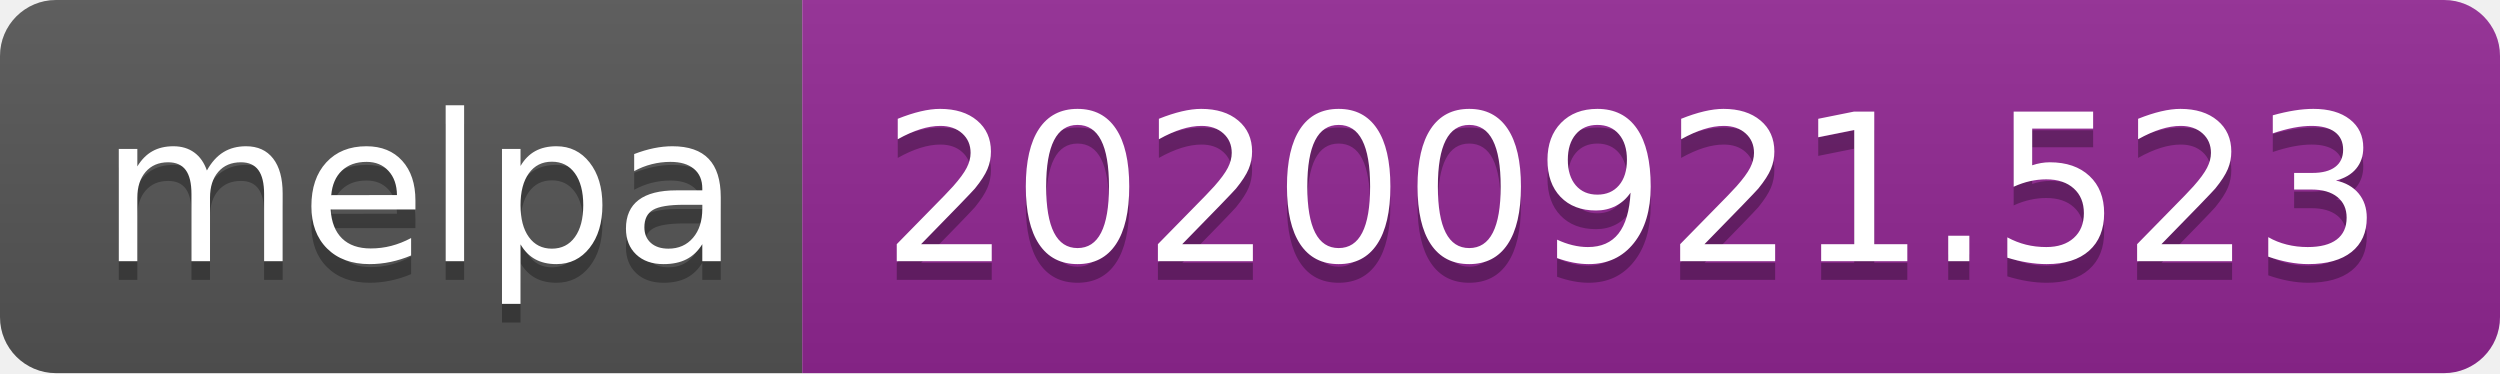
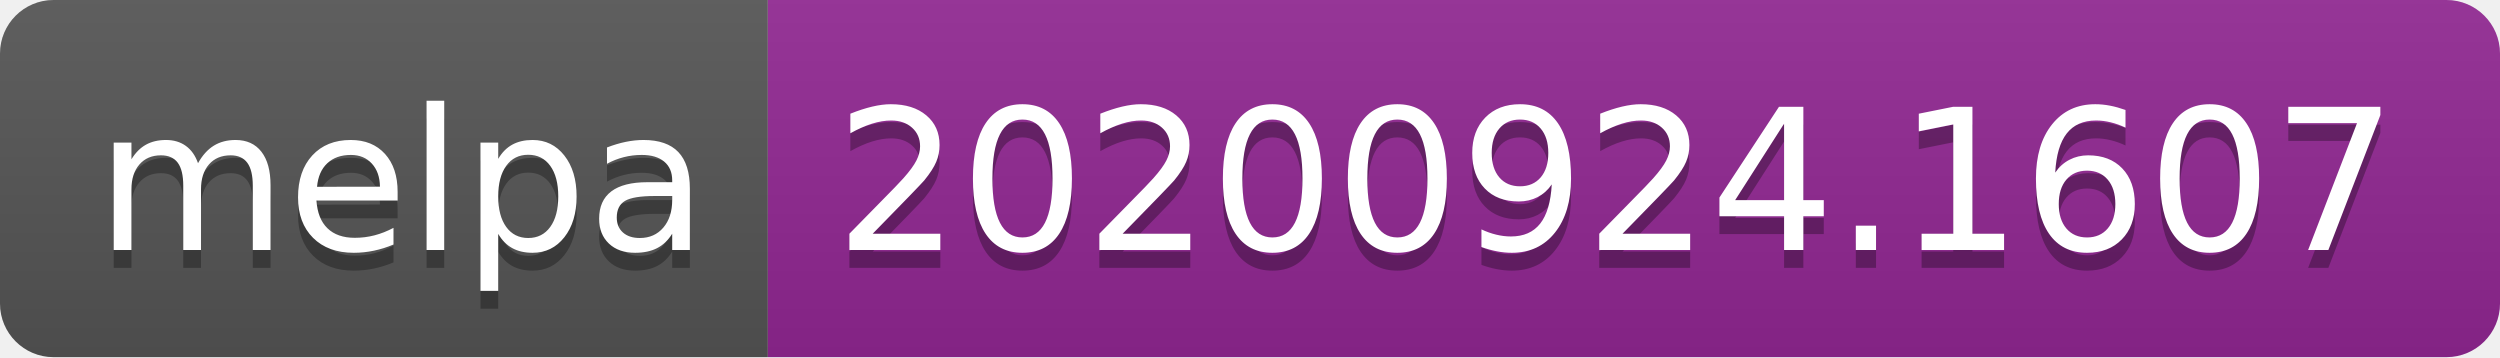
- <svg xmlns="http://www.w3.org/2000/svg" width="134" height="20" role="img" aria-label="melpa: 20200921.523">
+ <svg xmlns="http://www.w3.org/2000/svg" width="140" height="20" role="img" aria-label="melpa: 20200924.1607">
  <linearGradient id="s" x2="0" y2="100%">
    <stop offset="0" stop-color="#bbb" stop-opacity=".1" />
    <stop offset="1" stop-opacity=".1" />
  </linearGradient>
  <clipPath id="r">
-     <rect width="134" height="20" rx="3" fill="#fff" />
+     <rect width="140" height="20" rx="3" fill="#fff" />
  </clipPath>
  <g clip-path="url(#r)">
    <rect width="43" height="20" fill="#555" />
-     <rect x="43" width="91" height="20" fill="#922793" />
-     <rect width="134" height="20" fill="url(#s)" />
+     <rect x="43" width="97" height="20" fill="#922793" />
+     <rect width="140" height="20" fill="url(#s)" />
  </g>
  <g fill="#fff" text-anchor="middle" font-family="Verdana,Geneva,DejaVu Sans,sans-serif" text-rendering="geometricPrecision" font-size="110">
    <text aria-hidden="true" x="225" y="150" fill="#010101" fill-opacity=".3" transform="scale(.1)" textLength="330">melpa</text>
    <text x="225" y="140" transform="scale(.1)" fill="#fff" textLength="330">melpa</text>
-     <text aria-hidden="true" x="875" y="150" fill="#010101" fill-opacity=".3" transform="scale(.1)" textLength="810">20200921.523</text>
-     <text x="875" y="140" transform="scale(.1)" fill="#fff" textLength="810">20200921.523</text>
+     <text aria-hidden="true" x="905" y="150" fill="#010101" fill-opacity=".3" transform="scale(.1)" textLength="870">20200924.1607</text>
+     <text x="905" y="140" transform="scale(.1)" fill="#fff" textLength="870">20200924.1607</text>
  </g>
</svg>
